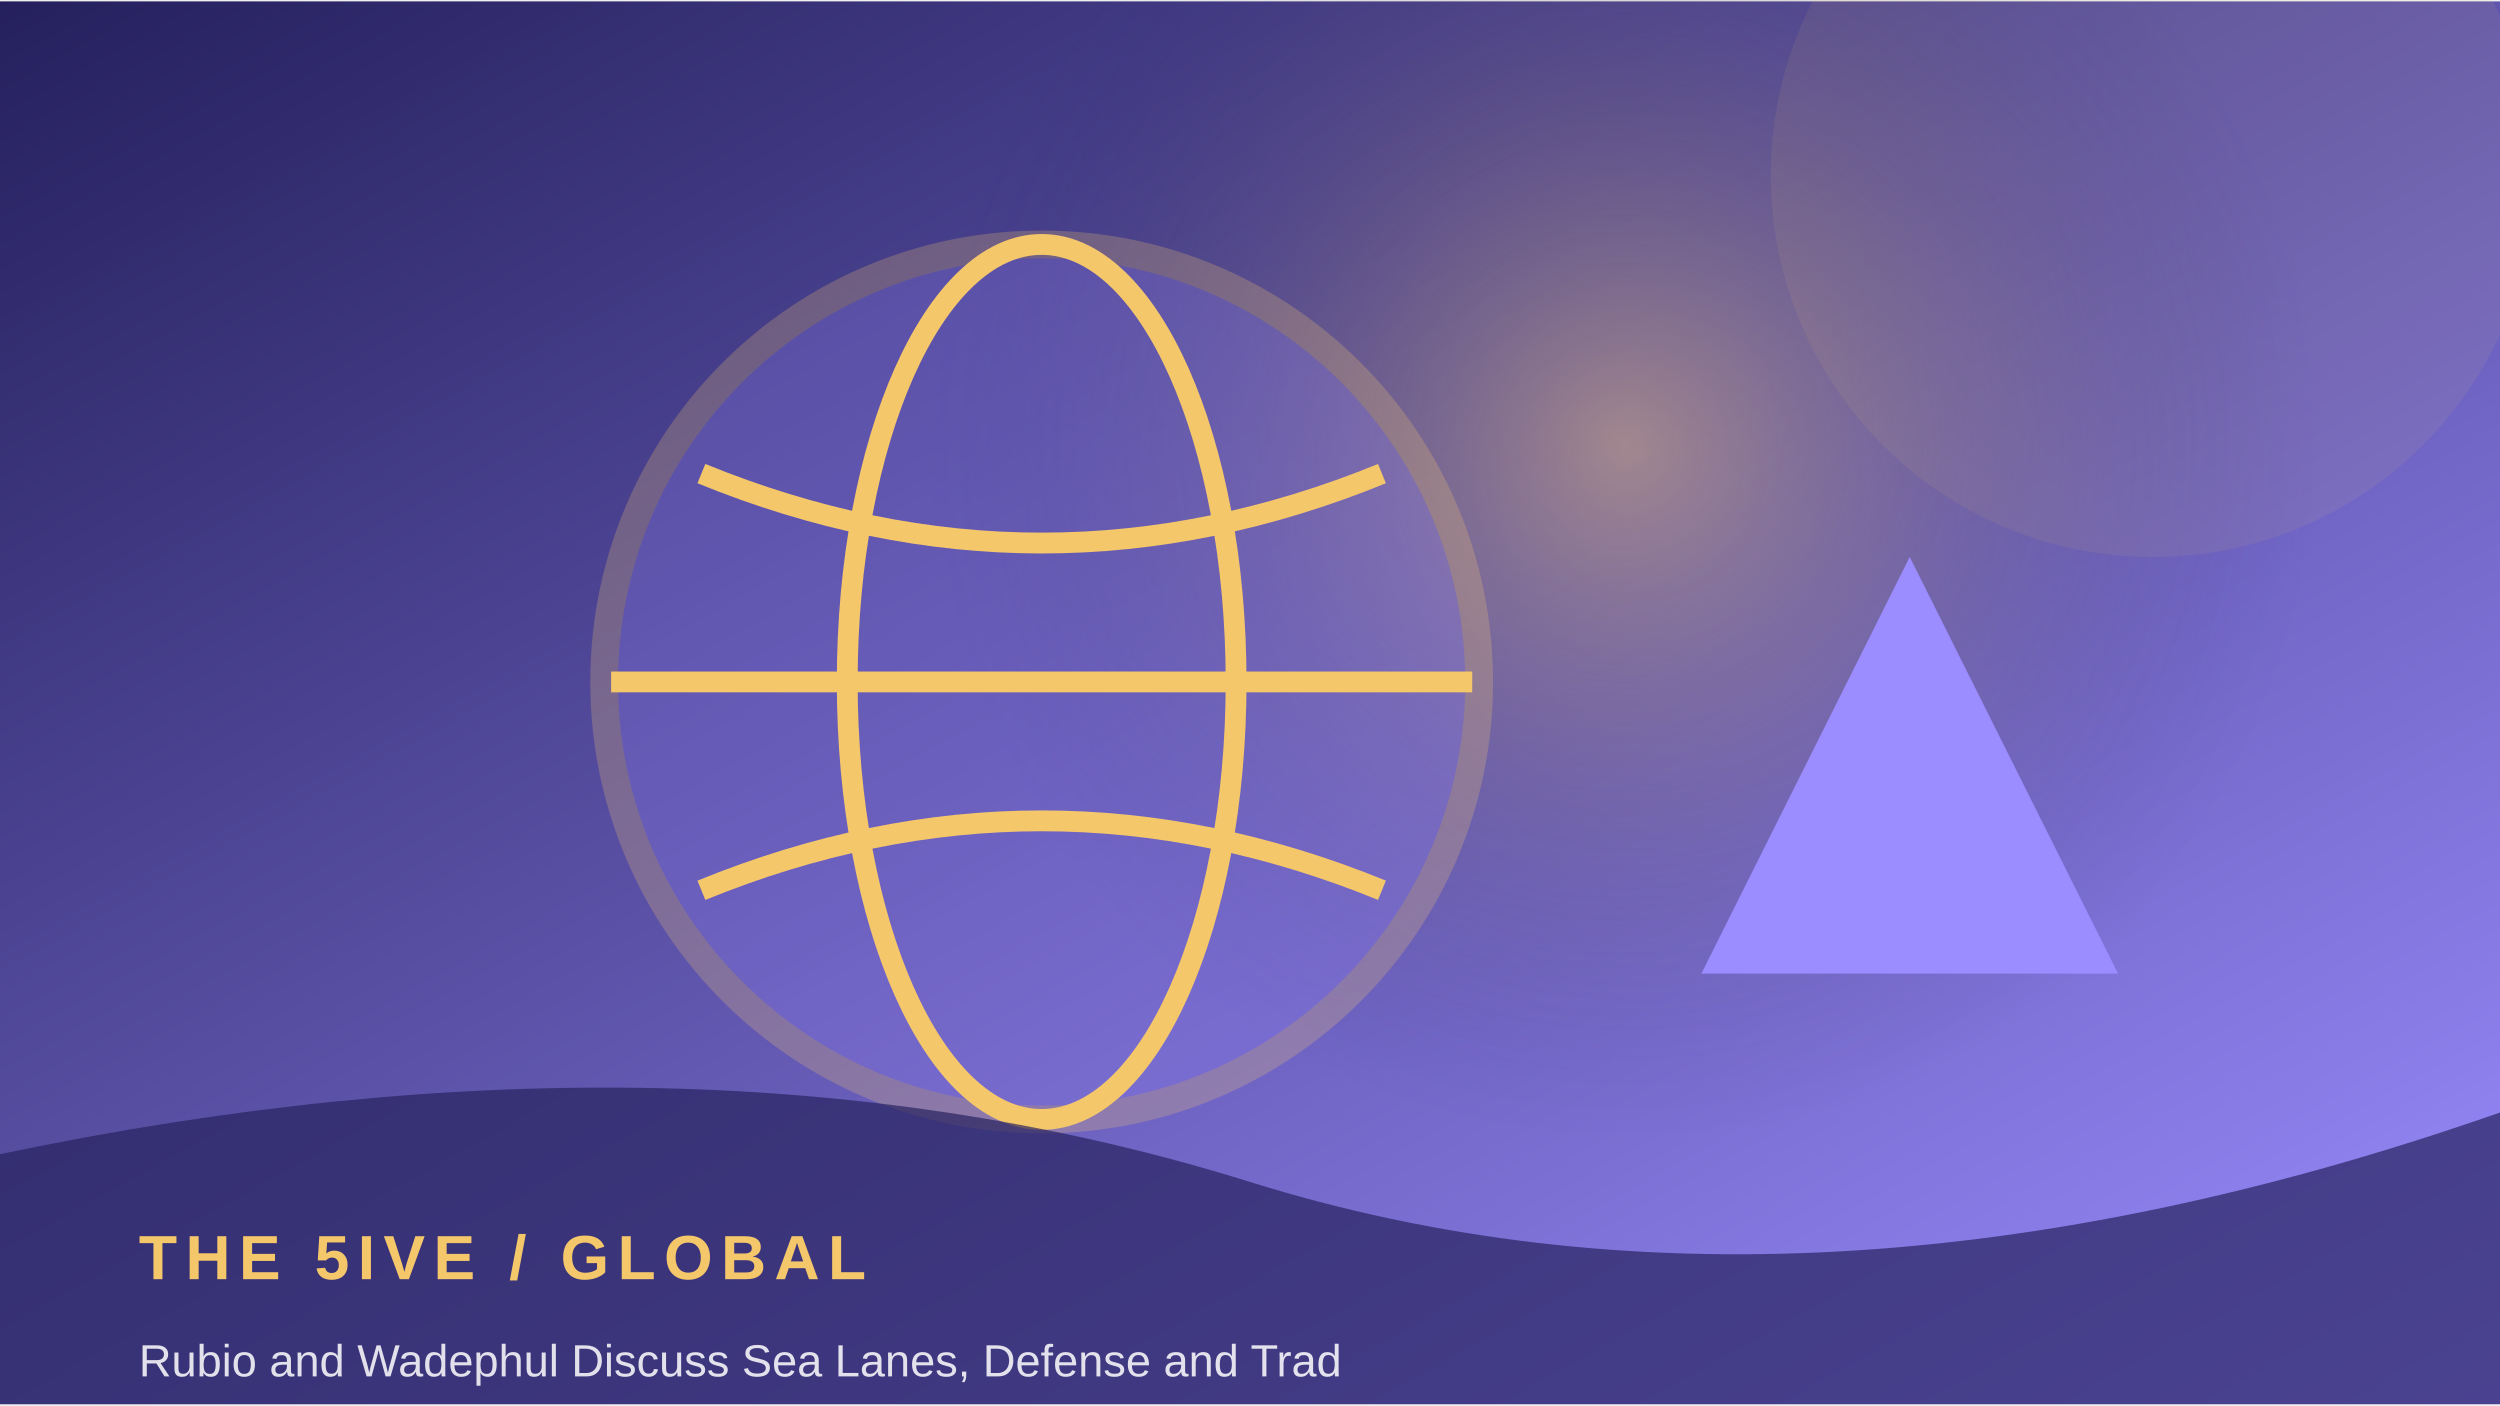
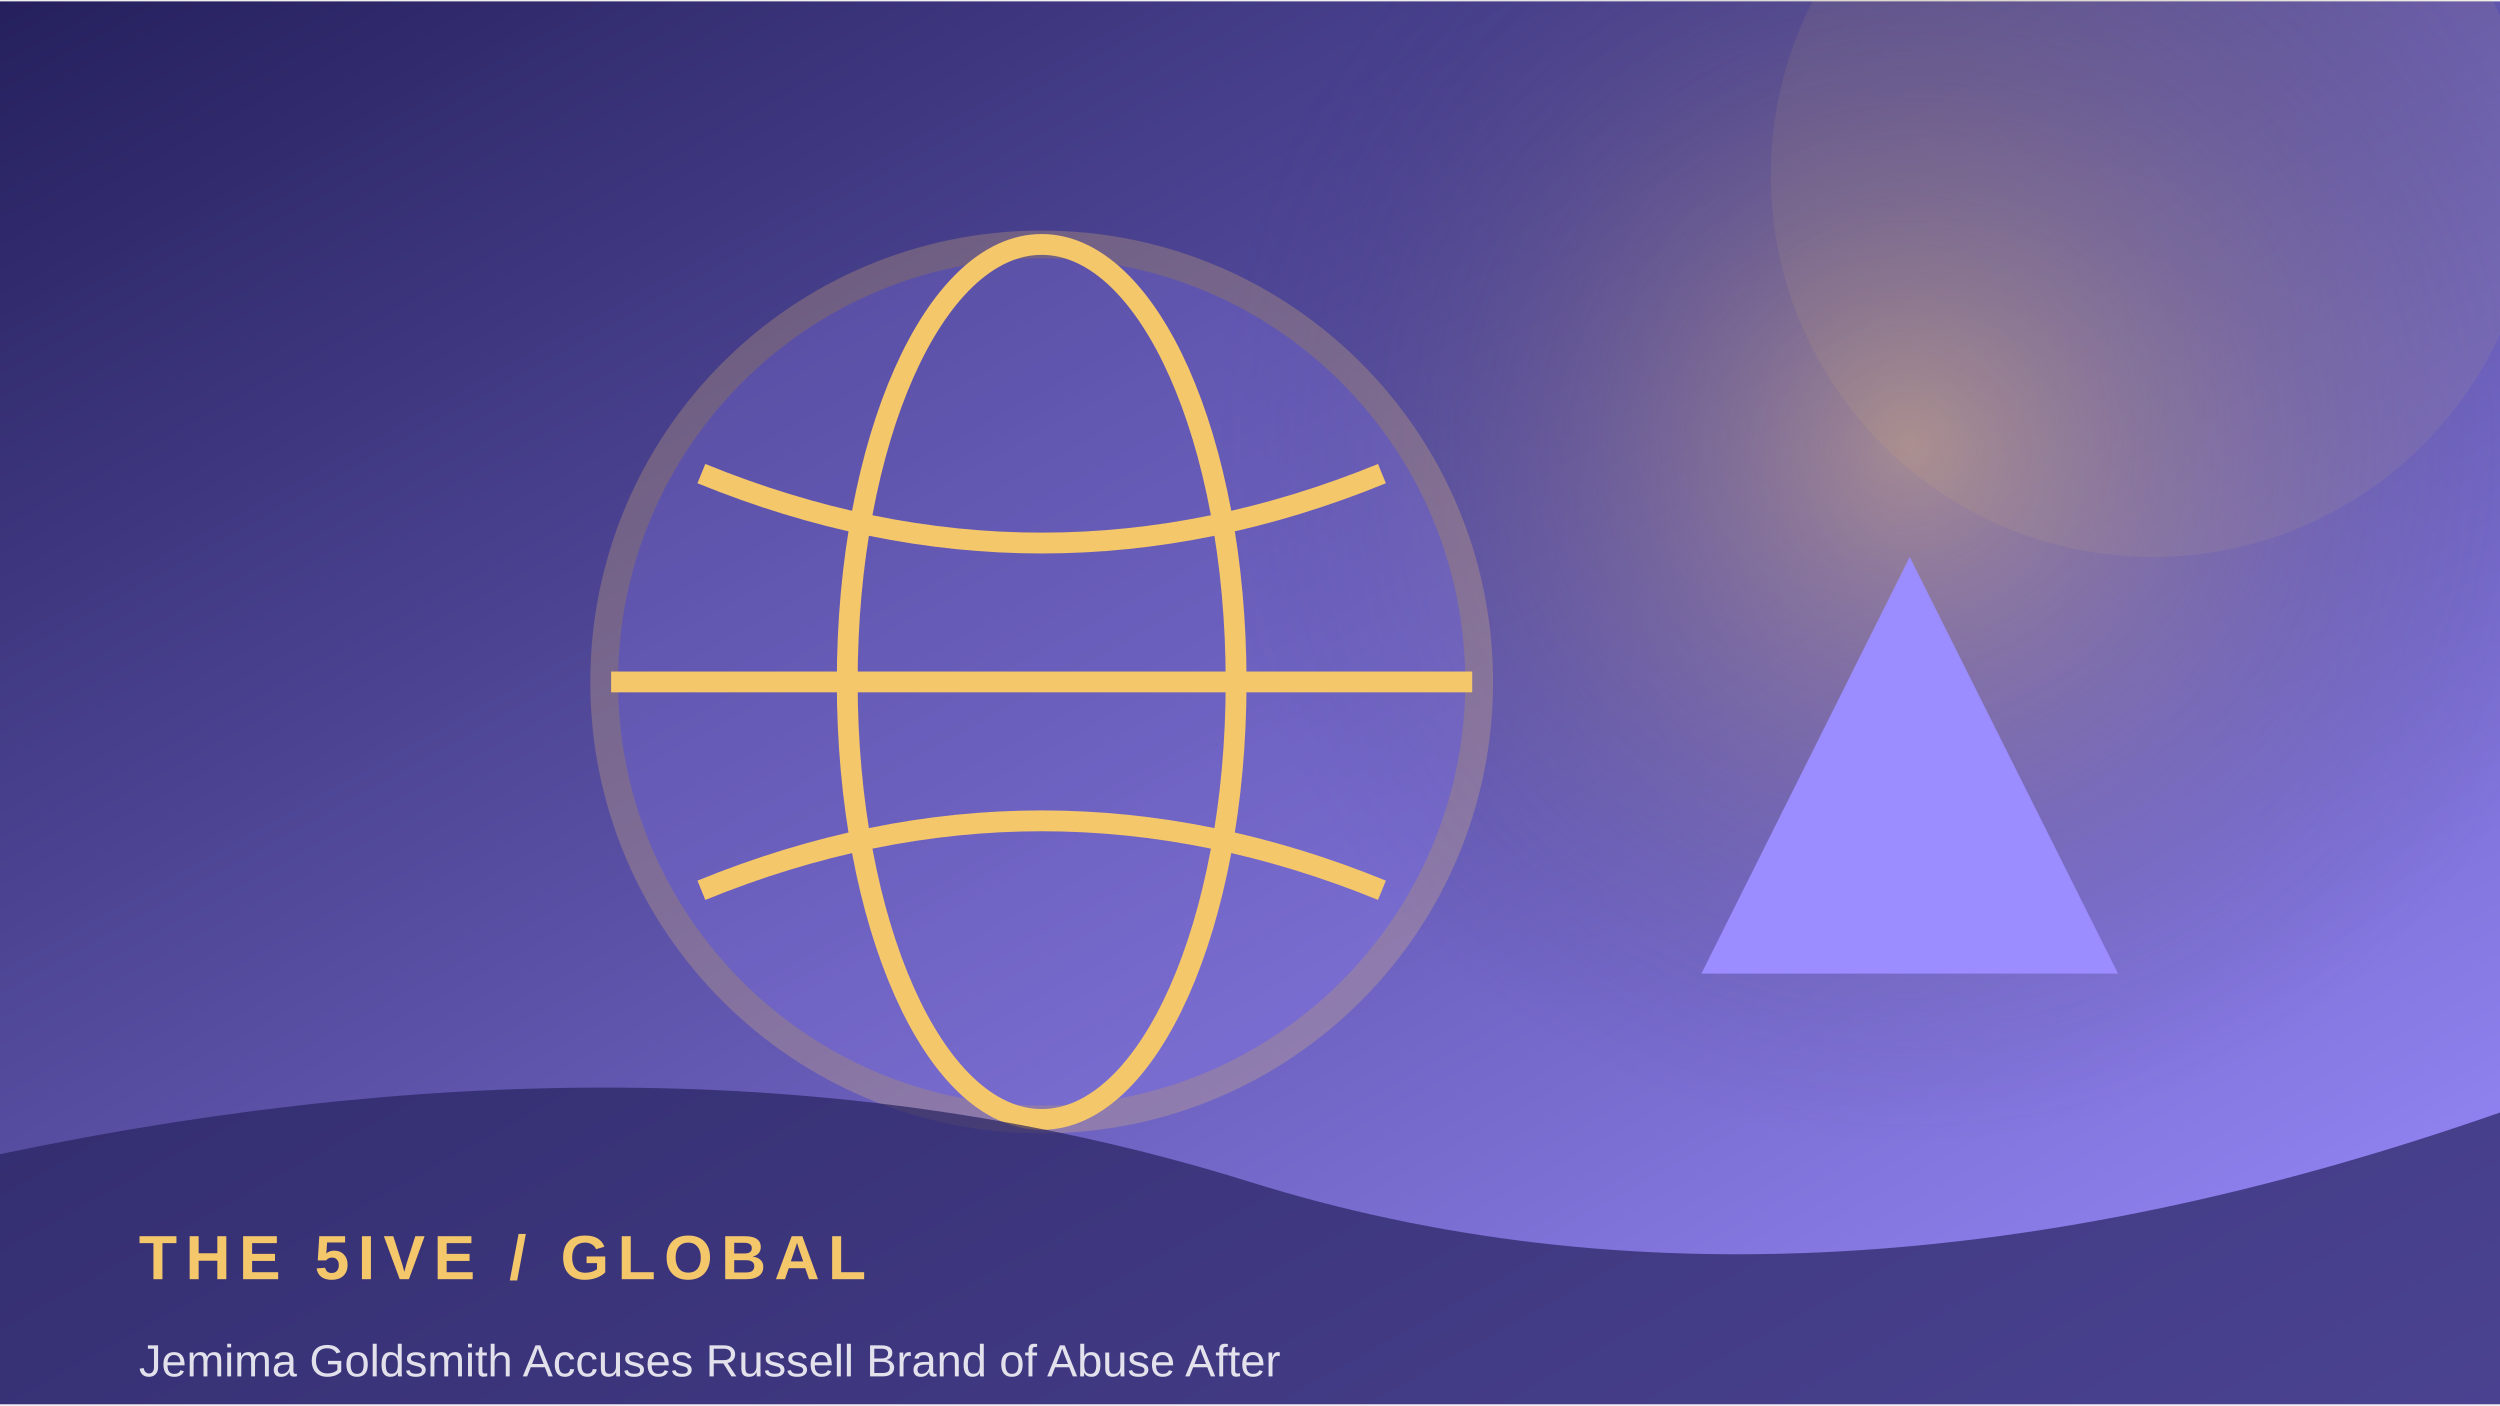
<svg xmlns="http://www.w3.org/2000/svg" width="900" height="506" viewBox="0 0 360 202">
  <defs>
    <linearGradient id="g" x1="0" y1="0" x2="1" y2="1">
      <stop stop-color="#25205d" />
      <stop offset="1" stop-color="#9b8cff" />
    </linearGradient>
    <radialGradient id="r">
      <stop stop-color="#f5c76b" stop-opacity=".45" />
      <stop offset="1" stop-color="#25205d" stop-opacity="0" />
    </radialGradient>
  </defs>
  <rect width="360" height="202" fill="url(#g)" />
-   <circle cx="234" cy="64" r="100" fill="url(#r)" />
+   <circle cx="275" cy="64" r="100" fill="url(#r)" />
  <circle cx="310" cy="25" r="55" fill="#f5c76b" opacity=".08" />
  <circle cx="150" cy="98" r="63" fill="#9b8cff" opacity=".24" stroke="#f5c76b" stroke-width="4" />
  <ellipse cx="150" cy="98" rx="28" ry="63" fill="none" stroke="#f5c76b" stroke-width="3" />
  <path d="M88 98 H212 M101 68 Q150 88 199 68 M101 128 Q150 108 199 128" fill="none" stroke="#f5c76b" stroke-width="3" />
  <path d="M245 140 L275 80 L305 140 Z" fill="#9b8cff" />
  <path d="M0 166 Q100 145 180 170 T360 160 V202 H0Z" fill="#25205d" opacity=".68" />
  <text x="20" y="184" font-family="Arial,sans-serif" font-size="9" font-weight="700" letter-spacing="1.2" fill="#f5c76b">THE 5IVE  /  GLOBAL</text>
-   <text x="20" y="198" font-family="Arial,sans-serif" font-size="6.5" fill="#ffffff" opacity=".85">Rubio and Wadephul Discuss Sea Lanes, Defense and Trad</text>
+   <text x="20" y="198" font-family="Arial,sans-serif" font-size="6.5" fill="#ffffff" opacity=".85">Jemima Goldsmith Accuses Russell Brand of Abuse After </text>
</svg>
